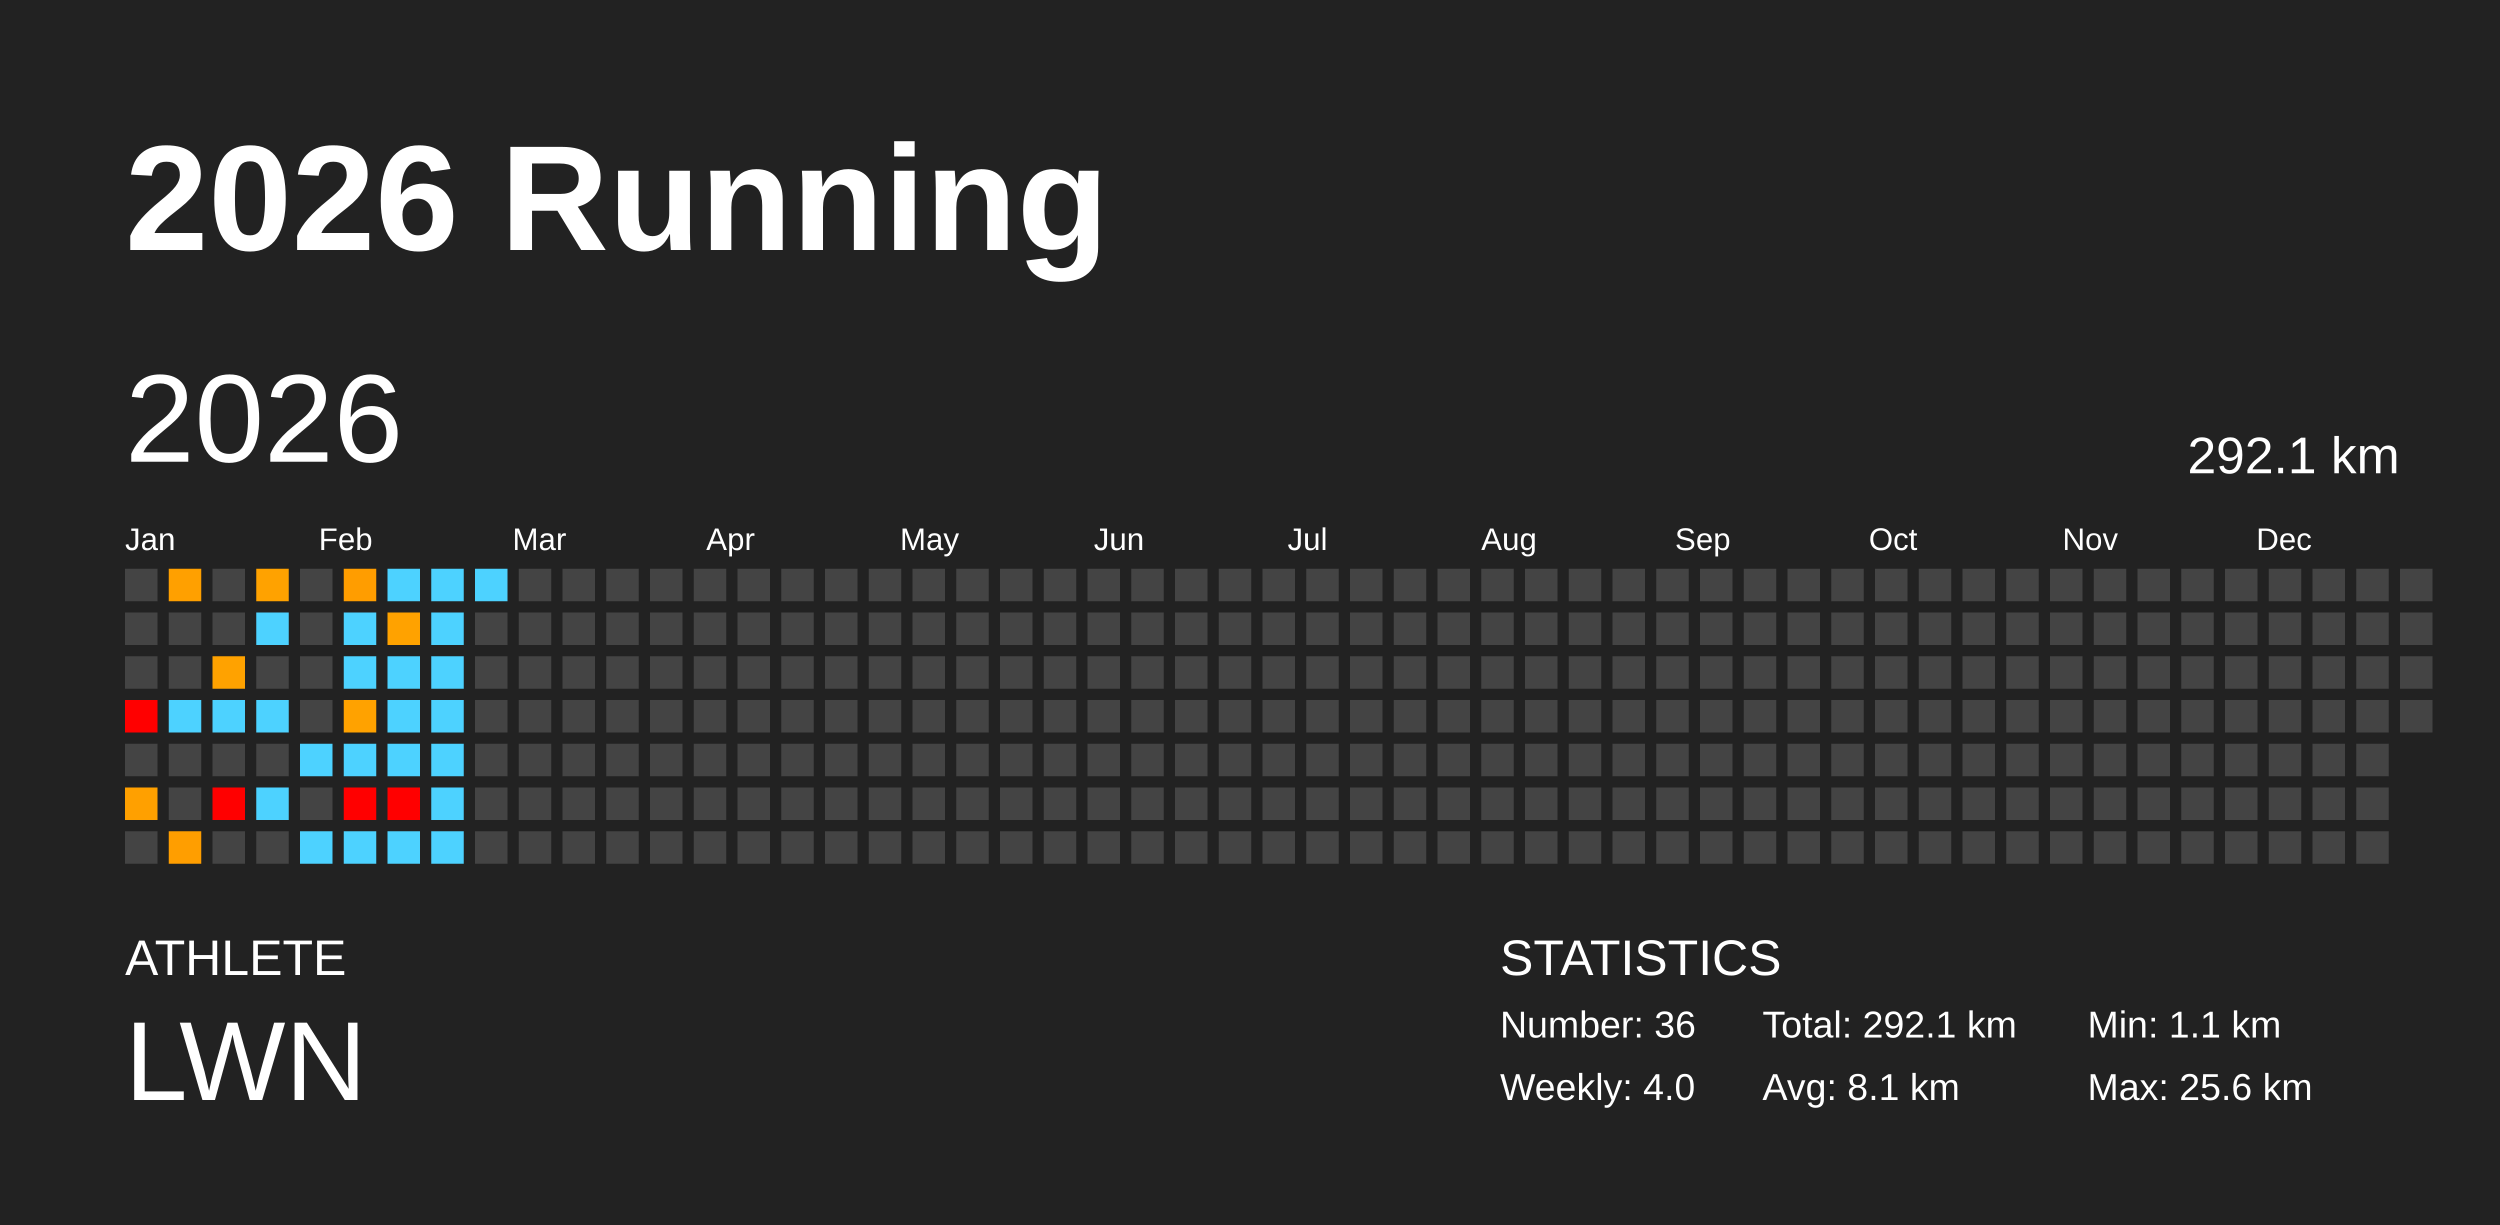
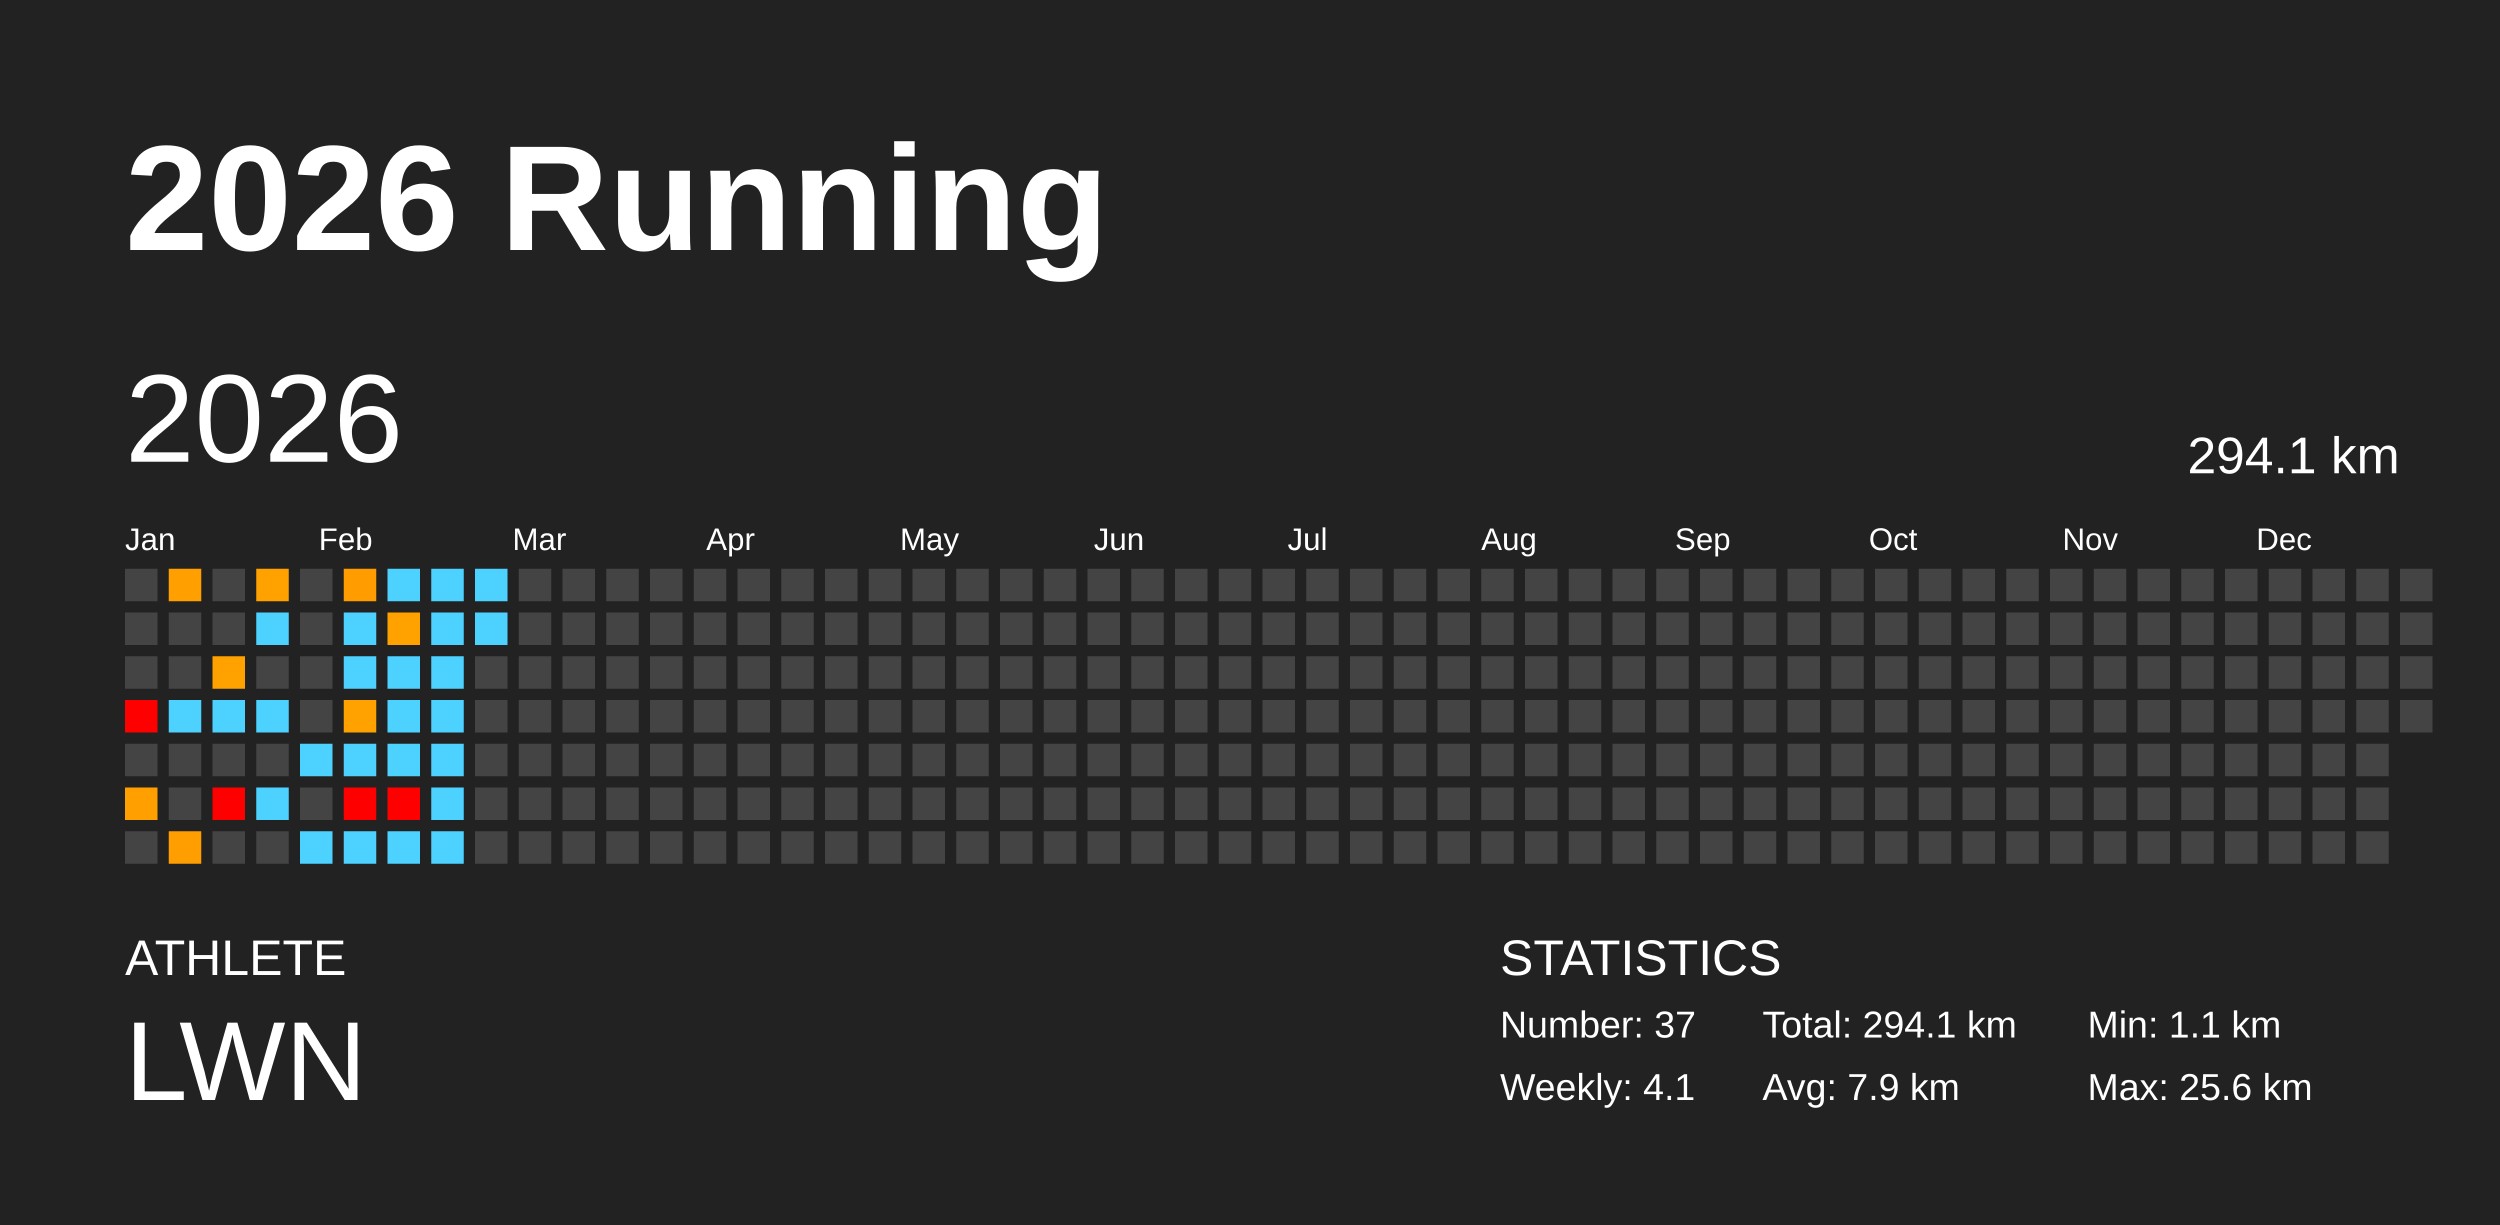
<svg xmlns="http://www.w3.org/2000/svg" baseProfile="full" height="98mm" version="1.1" viewBox="0,0,200,98" width="200mm">
  <defs />
  <rect fill="#222222" height="98" width="200" x="0" y="0" />
  <text fill="#FFFFFF" style="font-size:12px; font-family:Arial; font-weight:bold;" x="10" y="20">2026 Running</text>
  <text fill="#FFFFFF" style="font-size:4px; font-family:Arial" x="10" y="78">ATHLETE</text>
  <text fill="#FFFFFF" style="font-size:9px; font-family:Arial" x="10" y="88">LWN</text>
  <text fill="#FFFFFF" style="font-size:4px; font-family:Arial" x="120" y="78">STATISTICS</text>
-   <text fill="#FFFFFF" style="font-size:3px; font-family:Arial" x="120" y="83">Number: 36</text>
-   <text fill="#FFFFFF" style="font-size:3px; font-family:Arial" x="120" y="88">Weekly: 4.0</text>
-   <text fill="#FFFFFF" style="font-size:3px; font-family:Arial" x="141" y="83">Total: 292.1 km</text>
-   <text fill="#FFFFFF" style="font-size:3px; font-family:Arial" x="141" y="88">Avg: 8.1 km</text>
+   <text fill="#FFFFFF" style="font-size:3px; font-family:Arial" x="120" y="83">Number: 37</text>
+   <text fill="#FFFFFF" style="font-size:3px; font-family:Arial" x="120" y="88">Weekly: 4.1</text>
+   <text fill="#FFFFFF" style="font-size:3px; font-family:Arial" x="141" y="83">Total: 294.1 km</text>
+   <text fill="#FFFFFF" style="font-size:3px; font-family:Arial" x="141" y="88">Avg: 7.9 km</text>
  <text fill="#FFFFFF" style="font-size:3px; font-family:Arial" x="167" y="83">Min: 1.1 km</text>
  <text fill="#FFFFFF" style="font-size:3px; font-family:Arial" x="167" y="88">Max: 25.6 km</text>
  <text dominant-baseline="hanging" fill="#FFFFFF" style="font-size:10.0px; font-family:Arial;" x="10" y="30">2026</text>
-   <text dominant-baseline="hanging" fill="#FFFFFF" style="font-size:4.125px; font-family:Arial;" x="175" y="35">292.1 km</text>
+   <text dominant-baseline="hanging" fill="#FFFFFF" style="font-size:4.125px; font-family:Arial;" x="175" y="35">294.1 km</text>
  <text fill="#FFFFFF" style="font-size:2.5px; font-family:Arial" x="10.0" y="44">Jan</text>
  <text fill="#FFFFFF" style="font-size:2.5px; font-family:Arial" x="25.5" y="44">Feb</text>
  <text fill="#FFFFFF" style="font-size:2.5px; font-family:Arial" x="41.0" y="44">Mar</text>
  <text fill="#FFFFFF" style="font-size:2.5px; font-family:Arial" x="56.5" y="44">Apr</text>
  <text fill="#FFFFFF" style="font-size:2.5px; font-family:Arial" x="72.0" y="44">May</text>
  <text fill="#FFFFFF" style="font-size:2.5px; font-family:Arial" x="87.5" y="44">Jun</text>
  <text fill="#FFFFFF" style="font-size:2.5px; font-family:Arial" x="103.0" y="44">Jul</text>
  <text fill="#FFFFFF" style="font-size:2.5px; font-family:Arial" x="118.5" y="44">Aug</text>
  <text fill="#FFFFFF" style="font-size:2.5px; font-family:Arial" x="134.0" y="44">Sep</text>
  <text fill="#FFFFFF" style="font-size:2.5px; font-family:Arial" x="149.5" y="44">Oct</text>
  <text fill="#FFFFFF" style="font-size:2.5px; font-family:Arial" x="165.0" y="44">Nov</text>
  <text fill="#FFFFFF" style="font-size:2.5px; font-family:Arial" x="180.5" y="44">Dec</text>
  <rect fill="#444444" height="2.6" width="2.6" x="10.0" y="45.5" />
  <rect fill="#444444" height="2.6" width="2.6" x="10.0" y="49.0" />
  <rect fill="#444444" height="2.6" width="2.6" x="10.0" y="52.5" />
  <rect fill="red" height="2.6" width="2.6" x="10.0" y="56.0" />
  <rect fill="#444444" height="2.6" width="2.6" x="10.0" y="59.5" />
  <rect fill="#ffa000" height="2.6" width="2.6" x="10.0" y="63.0" />
  <rect fill="#444444" height="2.6" width="2.6" x="10.0" y="66.5" />
  <rect fill="#ffa000" height="2.6" width="2.6" x="13.5" y="45.5" />
  <rect fill="#444444" height="2.6" width="2.6" x="13.5" y="49.0" />
  <rect fill="#444444" height="2.6" width="2.6" x="13.5" y="52.5" />
  <rect fill="#4dd2ff" height="2.6" width="2.6" x="13.5" y="56.0" />
  <rect fill="#444444" height="2.6" width="2.6" x="13.5" y="59.5" />
  <rect fill="#444444" height="2.6" width="2.6" x="13.5" y="63.0" />
  <rect fill="#ff9e00" height="2.6" width="2.6" x="13.5" y="66.5" />
  <rect fill="#444444" height="2.6" width="2.6" x="17.0" y="45.5" />
  <rect fill="#444444" height="2.6" width="2.6" x="17.0" y="49.0" />
  <rect fill="#ffa200" height="2.6" width="2.6" x="17.0" y="52.5" />
  <rect fill="#4dd2ff" height="2.6" width="2.6" x="17.0" y="56.0" />
  <rect fill="#444444" height="2.6" width="2.6" x="17.0" y="59.5" />
  <rect fill="red" height="2.6" width="2.6" x="17.0" y="63.0" />
  <rect fill="#444444" height="2.6" width="2.6" x="17.0" y="66.5" />
  <rect fill="#ffa200" height="2.6" width="2.6" x="20.5" y="45.5" />
  <rect fill="#4dd2ff" height="2.6" width="2.6" x="20.5" y="49.0" />
  <rect fill="#444444" height="2.6" width="2.6" x="20.5" y="52.5" />
  <rect fill="#4dd2ff" height="2.6" width="2.6" x="20.5" y="56.0" />
  <rect fill="#444444" height="2.6" width="2.6" x="20.5" y="59.5" />
  <rect fill="#4dd2ff" height="2.6" width="2.6" x="20.5" y="63.0" />
  <rect fill="#444444" height="2.6" width="2.6" x="20.5" y="66.5" />
  <rect fill="#444444" height="2.6" width="2.6" x="24.0" y="45.5" />
  <rect fill="#444444" height="2.6" width="2.6" x="24.0" y="49.0" />
  <rect fill="#444444" height="2.6" width="2.6" x="24.0" y="52.5" />
  <rect fill="#444444" height="2.6" width="2.6" x="24.0" y="56.0" />
  <rect fill="#4dd2ff" height="2.6" width="2.6" x="24.0" y="59.5" />
  <rect fill="#444444" height="2.6" width="2.6" x="24.0" y="63.0" />
  <rect fill="#4dd2ff" height="2.6" width="2.6" x="24.0" y="66.5" />
  <rect fill="#ff9d00" height="2.6" width="2.6" x="27.5" y="45.5" />
  <rect fill="#4dd2ff" height="2.6" width="2.6" x="27.5" y="49.0" />
  <rect fill="#4dd2ff" height="2.6" width="2.6" x="27.5" y="52.5" />
  <rect fill="#ffa200" height="2.6" width="2.6" x="27.5" y="56.0" />
  <rect fill="#4dd2ff" height="2.6" width="2.6" x="27.5" y="59.5" />
  <rect fill="red" height="2.6" width="2.6" x="27.5" y="63.0" />
  <rect fill="#4dd2ff" height="2.6" width="2.6" x="27.5" y="66.5" />
  <rect fill="#4dd2ff" height="2.6" width="2.6" x="31.0" y="45.5" />
  <rect fill="#ffa200" height="2.6" width="2.6" x="31.0" y="49.0" />
  <rect fill="#4dd2ff" height="2.6" width="2.6" x="31.0" y="52.5" />
  <rect fill="#4dd2ff" height="2.6" width="2.6" x="31.0" y="56.0" />
  <rect fill="#4dd2ff" height="2.6" width="2.6" x="31.0" y="59.5" />
  <rect fill="red" height="2.6" width="2.6" x="31.0" y="63.0" />
  <rect fill="#4dd2ff" height="2.6" width="2.6" x="31.0" y="66.5" />
  <rect fill="#4dd2ff" height="2.6" width="2.6" x="34.5" y="45.5" />
  <rect fill="#4dd2ff" height="2.6" width="2.6" x="34.5" y="49.0" />
  <rect fill="#4dd2ff" height="2.6" width="2.6" x="34.5" y="52.5" />
  <rect fill="#4dd2ff" height="2.6" width="2.6" x="34.5" y="56.0" />
  <rect fill="#4dd2ff" height="2.6" width="2.6" x="34.5" y="59.5" />
  <rect fill="#4dd2ff" height="2.6" width="2.6" x="34.5" y="63.0" />
  <rect fill="#4dd2ff" height="2.6" width="2.6" x="34.5" y="66.5" />
  <rect fill="#4dd2ff" height="2.6" width="2.6" x="38.0" y="45.5" />
-   <rect fill="#444444" height="2.6" width="2.6" x="38.0" y="49.0" />
+   <rect fill="#4dd2ff" height="2.6" width="2.6" x="38.0" y="49.0" />
  <rect fill="#444444" height="2.6" width="2.6" x="38.0" y="52.5" />
  <rect fill="#444444" height="2.6" width="2.6" x="38.0" y="56.0" />
  <rect fill="#444444" height="2.6" width="2.6" x="38.0" y="59.5" />
  <rect fill="#444444" height="2.6" width="2.6" x="38.0" y="63.0" />
  <rect fill="#444444" height="2.6" width="2.6" x="38.0" y="66.5" />
  <rect fill="#444444" height="2.6" width="2.6" x="41.5" y="45.5" />
  <rect fill="#444444" height="2.6" width="2.6" x="41.5" y="49.0" />
  <rect fill="#444444" height="2.6" width="2.6" x="41.5" y="52.5" />
  <rect fill="#444444" height="2.6" width="2.6" x="41.5" y="56.0" />
  <rect fill="#444444" height="2.6" width="2.6" x="41.5" y="59.5" />
  <rect fill="#444444" height="2.6" width="2.6" x="41.5" y="63.0" />
  <rect fill="#444444" height="2.6" width="2.6" x="41.5" y="66.5" />
  <rect fill="#444444" height="2.6" width="2.6" x="45.0" y="45.5" />
  <rect fill="#444444" height="2.6" width="2.6" x="45.0" y="49.0" />
  <rect fill="#444444" height="2.6" width="2.6" x="45.0" y="52.5" />
  <rect fill="#444444" height="2.6" width="2.6" x="45.0" y="56.0" />
  <rect fill="#444444" height="2.6" width="2.6" x="45.0" y="59.5" />
  <rect fill="#444444" height="2.6" width="2.6" x="45.0" y="63.0" />
  <rect fill="#444444" height="2.6" width="2.6" x="45.0" y="66.5" />
  <rect fill="#444444" height="2.6" width="2.6" x="48.5" y="45.5" />
  <rect fill="#444444" height="2.6" width="2.6" x="48.5" y="49.0" />
  <rect fill="#444444" height="2.6" width="2.6" x="48.5" y="52.5" />
  <rect fill="#444444" height="2.6" width="2.6" x="48.5" y="56.0" />
  <rect fill="#444444" height="2.6" width="2.6" x="48.5" y="59.5" />
  <rect fill="#444444" height="2.6" width="2.6" x="48.5" y="63.0" />
  <rect fill="#444444" height="2.6" width="2.6" x="48.5" y="66.5" />
  <rect fill="#444444" height="2.6" width="2.6" x="52.0" y="45.5" />
  <rect fill="#444444" height="2.6" width="2.6" x="52.0" y="49.0" />
  <rect fill="#444444" height="2.6" width="2.6" x="52.0" y="52.5" />
  <rect fill="#444444" height="2.6" width="2.6" x="52.0" y="56.0" />
  <rect fill="#444444" height="2.6" width="2.6" x="52.0" y="59.5" />
  <rect fill="#444444" height="2.6" width="2.6" x="52.0" y="63.0" />
  <rect fill="#444444" height="2.6" width="2.6" x="52.0" y="66.5" />
  <rect fill="#444444" height="2.6" width="2.6" x="55.5" y="45.5" />
  <rect fill="#444444" height="2.6" width="2.6" x="55.5" y="49.0" />
  <rect fill="#444444" height="2.6" width="2.6" x="55.5" y="52.5" />
  <rect fill="#444444" height="2.6" width="2.6" x="55.5" y="56.0" />
  <rect fill="#444444" height="2.6" width="2.6" x="55.5" y="59.5" />
  <rect fill="#444444" height="2.6" width="2.6" x="55.5" y="63.0" />
  <rect fill="#444444" height="2.6" width="2.6" x="55.5" y="66.5" />
  <rect fill="#444444" height="2.6" width="2.6" x="59.0" y="45.5" />
  <rect fill="#444444" height="2.6" width="2.6" x="59.0" y="49.0" />
  <rect fill="#444444" height="2.6" width="2.6" x="59.0" y="52.5" />
  <rect fill="#444444" height="2.6" width="2.6" x="59.0" y="56.0" />
  <rect fill="#444444" height="2.6" width="2.6" x="59.0" y="59.5" />
  <rect fill="#444444" height="2.6" width="2.6" x="59.0" y="63.0" />
  <rect fill="#444444" height="2.6" width="2.6" x="59.0" y="66.5" />
  <rect fill="#444444" height="2.6" width="2.6" x="62.5" y="45.5" />
  <rect fill="#444444" height="2.6" width="2.6" x="62.5" y="49.0" />
  <rect fill="#444444" height="2.6" width="2.6" x="62.5" y="52.5" />
  <rect fill="#444444" height="2.6" width="2.6" x="62.5" y="56.0" />
  <rect fill="#444444" height="2.6" width="2.6" x="62.5" y="59.5" />
  <rect fill="#444444" height="2.6" width="2.6" x="62.5" y="63.0" />
  <rect fill="#444444" height="2.6" width="2.6" x="62.5" y="66.5" />
  <rect fill="#444444" height="2.6" width="2.6" x="66.0" y="45.5" />
  <rect fill="#444444" height="2.6" width="2.6" x="66.0" y="49.0" />
  <rect fill="#444444" height="2.6" width="2.6" x="66.0" y="52.5" />
  <rect fill="#444444" height="2.6" width="2.6" x="66.0" y="56.0" />
  <rect fill="#444444" height="2.6" width="2.6" x="66.0" y="59.5" />
  <rect fill="#444444" height="2.6" width="2.6" x="66.0" y="63.0" />
  <rect fill="#444444" height="2.6" width="2.6" x="66.0" y="66.5" />
  <rect fill="#444444" height="2.6" width="2.6" x="69.5" y="45.5" />
  <rect fill="#444444" height="2.6" width="2.6" x="69.5" y="49.0" />
  <rect fill="#444444" height="2.6" width="2.6" x="69.5" y="52.5" />
  <rect fill="#444444" height="2.6" width="2.6" x="69.5" y="56.0" />
  <rect fill="#444444" height="2.6" width="2.6" x="69.5" y="59.5" />
  <rect fill="#444444" height="2.6" width="2.6" x="69.5" y="63.0" />
  <rect fill="#444444" height="2.6" width="2.6" x="69.5" y="66.5" />
  <rect fill="#444444" height="2.6" width="2.6" x="73.0" y="45.5" />
  <rect fill="#444444" height="2.6" width="2.6" x="73.0" y="49.0" />
  <rect fill="#444444" height="2.6" width="2.6" x="73.0" y="52.5" />
  <rect fill="#444444" height="2.6" width="2.6" x="73.0" y="56.0" />
  <rect fill="#444444" height="2.6" width="2.6" x="73.0" y="59.5" />
  <rect fill="#444444" height="2.6" width="2.6" x="73.0" y="63.0" />
  <rect fill="#444444" height="2.6" width="2.6" x="73.0" y="66.5" />
  <rect fill="#444444" height="2.6" width="2.6" x="76.5" y="45.5" />
  <rect fill="#444444" height="2.6" width="2.6" x="76.5" y="49.0" />
  <rect fill="#444444" height="2.6" width="2.6" x="76.5" y="52.5" />
  <rect fill="#444444" height="2.6" width="2.6" x="76.5" y="56.0" />
  <rect fill="#444444" height="2.6" width="2.6" x="76.5" y="59.5" />
  <rect fill="#444444" height="2.6" width="2.6" x="76.5" y="63.0" />
  <rect fill="#444444" height="2.6" width="2.6" x="76.5" y="66.5" />
  <rect fill="#444444" height="2.6" width="2.6" x="80.0" y="45.5" />
  <rect fill="#444444" height="2.6" width="2.6" x="80.0" y="49.0" />
  <rect fill="#444444" height="2.6" width="2.6" x="80.0" y="52.5" />
  <rect fill="#444444" height="2.6" width="2.6" x="80.0" y="56.0" />
  <rect fill="#444444" height="2.6" width="2.6" x="80.0" y="59.5" />
  <rect fill="#444444" height="2.6" width="2.6" x="80.0" y="63.0" />
  <rect fill="#444444" height="2.6" width="2.6" x="80.0" y="66.5" />
  <rect fill="#444444" height="2.6" width="2.6" x="83.5" y="45.5" />
  <rect fill="#444444" height="2.6" width="2.6" x="83.5" y="49.0" />
  <rect fill="#444444" height="2.6" width="2.6" x="83.5" y="52.5" />
  <rect fill="#444444" height="2.6" width="2.6" x="83.5" y="56.0" />
  <rect fill="#444444" height="2.6" width="2.6" x="83.5" y="59.5" />
  <rect fill="#444444" height="2.6" width="2.6" x="83.5" y="63.0" />
  <rect fill="#444444" height="2.6" width="2.6" x="83.5" y="66.5" />
  <rect fill="#444444" height="2.6" width="2.6" x="87.0" y="45.5" />
  <rect fill="#444444" height="2.6" width="2.6" x="87.0" y="49.0" />
  <rect fill="#444444" height="2.6" width="2.6" x="87.0" y="52.5" />
  <rect fill="#444444" height="2.6" width="2.6" x="87.0" y="56.0" />
  <rect fill="#444444" height="2.6" width="2.6" x="87.0" y="59.5" />
  <rect fill="#444444" height="2.6" width="2.6" x="87.0" y="63.0" />
  <rect fill="#444444" height="2.6" width="2.6" x="87.0" y="66.5" />
  <rect fill="#444444" height="2.6" width="2.6" x="90.5" y="45.5" />
  <rect fill="#444444" height="2.6" width="2.6" x="90.5" y="49.0" />
  <rect fill="#444444" height="2.6" width="2.6" x="90.5" y="52.5" />
  <rect fill="#444444" height="2.6" width="2.6" x="90.5" y="56.0" />
  <rect fill="#444444" height="2.6" width="2.6" x="90.5" y="59.5" />
  <rect fill="#444444" height="2.6" width="2.6" x="90.5" y="63.0" />
  <rect fill="#444444" height="2.6" width="2.6" x="90.5" y="66.5" />
  <rect fill="#444444" height="2.6" width="2.6" x="94.0" y="45.5" />
  <rect fill="#444444" height="2.6" width="2.6" x="94.0" y="49.0" />
  <rect fill="#444444" height="2.6" width="2.6" x="94.0" y="52.5" />
  <rect fill="#444444" height="2.6" width="2.6" x="94.0" y="56.0" />
  <rect fill="#444444" height="2.6" width="2.6" x="94.0" y="59.5" />
  <rect fill="#444444" height="2.6" width="2.6" x="94.0" y="63.0" />
  <rect fill="#444444" height="2.6" width="2.6" x="94.0" y="66.5" />
  <rect fill="#444444" height="2.6" width="2.6" x="97.5" y="45.5" />
  <rect fill="#444444" height="2.6" width="2.6" x="97.5" y="49.0" />
  <rect fill="#444444" height="2.6" width="2.6" x="97.5" y="52.5" />
  <rect fill="#444444" height="2.6" width="2.6" x="97.5" y="56.0" />
  <rect fill="#444444" height="2.6" width="2.6" x="97.5" y="59.5" />
  <rect fill="#444444" height="2.6" width="2.6" x="97.5" y="63.0" />
  <rect fill="#444444" height="2.6" width="2.6" x="97.5" y="66.5" />
  <rect fill="#444444" height="2.6" width="2.6" x="101.0" y="45.5" />
  <rect fill="#444444" height="2.6" width="2.6" x="101.0" y="49.0" />
  <rect fill="#444444" height="2.6" width="2.6" x="101.0" y="52.5" />
  <rect fill="#444444" height="2.6" width="2.6" x="101.0" y="56.0" />
  <rect fill="#444444" height="2.6" width="2.6" x="101.0" y="59.5" />
  <rect fill="#444444" height="2.6" width="2.6" x="101.0" y="63.0" />
  <rect fill="#444444" height="2.6" width="2.6" x="101.0" y="66.5" />
  <rect fill="#444444" height="2.6" width="2.6" x="104.5" y="45.5" />
  <rect fill="#444444" height="2.6" width="2.6" x="104.5" y="49.0" />
  <rect fill="#444444" height="2.6" width="2.6" x="104.5" y="52.5" />
  <rect fill="#444444" height="2.6" width="2.6" x="104.5" y="56.0" />
  <rect fill="#444444" height="2.6" width="2.6" x="104.5" y="59.5" />
  <rect fill="#444444" height="2.6" width="2.6" x="104.5" y="63.0" />
  <rect fill="#444444" height="2.6" width="2.6" x="104.5" y="66.5" />
  <rect fill="#444444" height="2.6" width="2.6" x="108.0" y="45.5" />
  <rect fill="#444444" height="2.6" width="2.6" x="108.0" y="49.0" />
  <rect fill="#444444" height="2.6" width="2.6" x="108.0" y="52.5" />
  <rect fill="#444444" height="2.6" width="2.6" x="108.0" y="56.0" />
  <rect fill="#444444" height="2.6" width="2.6" x="108.0" y="59.5" />
  <rect fill="#444444" height="2.6" width="2.6" x="108.0" y="63.0" />
  <rect fill="#444444" height="2.6" width="2.6" x="108.0" y="66.5" />
  <rect fill="#444444" height="2.6" width="2.6" x="111.5" y="45.5" />
  <rect fill="#444444" height="2.6" width="2.6" x="111.5" y="49.0" />
  <rect fill="#444444" height="2.6" width="2.6" x="111.5" y="52.5" />
  <rect fill="#444444" height="2.6" width="2.6" x="111.5" y="56.0" />
  <rect fill="#444444" height="2.6" width="2.6" x="111.5" y="59.5" />
  <rect fill="#444444" height="2.6" width="2.6" x="111.5" y="63.0" />
  <rect fill="#444444" height="2.6" width="2.6" x="111.5" y="66.5" />
  <rect fill="#444444" height="2.6" width="2.6" x="115.0" y="45.5" />
  <rect fill="#444444" height="2.6" width="2.6" x="115.0" y="49.0" />
  <rect fill="#444444" height="2.6" width="2.6" x="115.0" y="52.5" />
  <rect fill="#444444" height="2.6" width="2.6" x="115.0" y="56.0" />
  <rect fill="#444444" height="2.6" width="2.6" x="115.0" y="59.5" />
  <rect fill="#444444" height="2.6" width="2.6" x="115.0" y="63.0" />
  <rect fill="#444444" height="2.6" width="2.6" x="115.0" y="66.5" />
  <rect fill="#444444" height="2.6" width="2.6" x="118.5" y="45.5" />
  <rect fill="#444444" height="2.6" width="2.6" x="118.5" y="49.0" />
  <rect fill="#444444" height="2.6" width="2.6" x="118.5" y="52.5" />
  <rect fill="#444444" height="2.6" width="2.6" x="118.5" y="56.0" />
  <rect fill="#444444" height="2.6" width="2.6" x="118.5" y="59.5" />
  <rect fill="#444444" height="2.6" width="2.6" x="118.5" y="63.0" />
  <rect fill="#444444" height="2.6" width="2.6" x="118.5" y="66.5" />
  <rect fill="#444444" height="2.6" width="2.6" x="122.0" y="45.5" />
  <rect fill="#444444" height="2.6" width="2.6" x="122.0" y="49.0" />
  <rect fill="#444444" height="2.6" width="2.6" x="122.0" y="52.5" />
  <rect fill="#444444" height="2.6" width="2.6" x="122.0" y="56.0" />
  <rect fill="#444444" height="2.6" width="2.6" x="122.0" y="59.5" />
  <rect fill="#444444" height="2.6" width="2.6" x="122.0" y="63.0" />
  <rect fill="#444444" height="2.6" width="2.6" x="122.0" y="66.5" />
  <rect fill="#444444" height="2.6" width="2.6" x="125.5" y="45.5" />
  <rect fill="#444444" height="2.6" width="2.6" x="125.5" y="49.0" />
  <rect fill="#444444" height="2.6" width="2.6" x="125.5" y="52.5" />
  <rect fill="#444444" height="2.6" width="2.6" x="125.5" y="56.0" />
  <rect fill="#444444" height="2.6" width="2.6" x="125.5" y="59.5" />
  <rect fill="#444444" height="2.6" width="2.6" x="125.5" y="63.0" />
  <rect fill="#444444" height="2.6" width="2.6" x="125.5" y="66.5" />
  <rect fill="#444444" height="2.6" width="2.6" x="129.0" y="45.5" />
  <rect fill="#444444" height="2.6" width="2.6" x="129.0" y="49.0" />
  <rect fill="#444444" height="2.6" width="2.6" x="129.0" y="52.5" />
  <rect fill="#444444" height="2.6" width="2.6" x="129.0" y="56.0" />
  <rect fill="#444444" height="2.6" width="2.6" x="129.0" y="59.5" />
  <rect fill="#444444" height="2.6" width="2.6" x="129.0" y="63.0" />
  <rect fill="#444444" height="2.6" width="2.6" x="129.0" y="66.5" />
  <rect fill="#444444" height="2.6" width="2.6" x="132.5" y="45.5" />
  <rect fill="#444444" height="2.6" width="2.6" x="132.5" y="49.0" />
  <rect fill="#444444" height="2.6" width="2.6" x="132.5" y="52.5" />
  <rect fill="#444444" height="2.6" width="2.6" x="132.5" y="56.0" />
  <rect fill="#444444" height="2.6" width="2.6" x="132.5" y="59.5" />
  <rect fill="#444444" height="2.6" width="2.6" x="132.5" y="63.0" />
  <rect fill="#444444" height="2.6" width="2.6" x="132.5" y="66.5" />
  <rect fill="#444444" height="2.6" width="2.6" x="136.0" y="45.5" />
  <rect fill="#444444" height="2.6" width="2.6" x="136.0" y="49.0" />
  <rect fill="#444444" height="2.6" width="2.6" x="136.0" y="52.5" />
  <rect fill="#444444" height="2.6" width="2.6" x="136.0" y="56.0" />
  <rect fill="#444444" height="2.6" width="2.6" x="136.0" y="59.5" />
  <rect fill="#444444" height="2.6" width="2.6" x="136.0" y="63.0" />
  <rect fill="#444444" height="2.6" width="2.6" x="136.0" y="66.5" />
  <rect fill="#444444" height="2.6" width="2.6" x="139.5" y="45.5" />
  <rect fill="#444444" height="2.6" width="2.6" x="139.5" y="49.0" />
  <rect fill="#444444" height="2.6" width="2.6" x="139.5" y="52.5" />
  <rect fill="#444444" height="2.6" width="2.6" x="139.5" y="56.0" />
  <rect fill="#444444" height="2.6" width="2.6" x="139.5" y="59.5" />
  <rect fill="#444444" height="2.6" width="2.6" x="139.5" y="63.0" />
  <rect fill="#444444" height="2.6" width="2.6" x="139.5" y="66.5" />
  <rect fill="#444444" height="2.6" width="2.6" x="143.0" y="45.5" />
  <rect fill="#444444" height="2.6" width="2.6" x="143.0" y="49.0" />
  <rect fill="#444444" height="2.6" width="2.6" x="143.0" y="52.5" />
  <rect fill="#444444" height="2.6" width="2.6" x="143.0" y="56.0" />
  <rect fill="#444444" height="2.6" width="2.6" x="143.0" y="59.5" />
  <rect fill="#444444" height="2.6" width="2.6" x="143.0" y="63.0" />
  <rect fill="#444444" height="2.6" width="2.6" x="143.0" y="66.5" />
  <rect fill="#444444" height="2.6" width="2.6" x="146.5" y="45.5" />
  <rect fill="#444444" height="2.6" width="2.6" x="146.5" y="49.0" />
  <rect fill="#444444" height="2.6" width="2.6" x="146.5" y="52.5" />
  <rect fill="#444444" height="2.6" width="2.6" x="146.5" y="56.0" />
  <rect fill="#444444" height="2.6" width="2.6" x="146.5" y="59.5" />
  <rect fill="#444444" height="2.6" width="2.6" x="146.5" y="63.0" />
  <rect fill="#444444" height="2.6" width="2.6" x="146.5" y="66.5" />
  <rect fill="#444444" height="2.6" width="2.6" x="150.0" y="45.5" />
  <rect fill="#444444" height="2.6" width="2.6" x="150.0" y="49.0" />
  <rect fill="#444444" height="2.6" width="2.6" x="150.0" y="52.5" />
  <rect fill="#444444" height="2.6" width="2.6" x="150.0" y="56.0" />
  <rect fill="#444444" height="2.6" width="2.6" x="150.0" y="59.5" />
  <rect fill="#444444" height="2.6" width="2.6" x="150.0" y="63.0" />
  <rect fill="#444444" height="2.6" width="2.6" x="150.0" y="66.5" />
  <rect fill="#444444" height="2.6" width="2.6" x="153.5" y="45.5" />
  <rect fill="#444444" height="2.6" width="2.6" x="153.5" y="49.0" />
  <rect fill="#444444" height="2.6" width="2.6" x="153.5" y="52.5" />
  <rect fill="#444444" height="2.6" width="2.6" x="153.5" y="56.0" />
  <rect fill="#444444" height="2.6" width="2.6" x="153.5" y="59.5" />
  <rect fill="#444444" height="2.6" width="2.6" x="153.5" y="63.0" />
  <rect fill="#444444" height="2.6" width="2.6" x="153.5" y="66.5" />
  <rect fill="#444444" height="2.6" width="2.6" x="157.0" y="45.5" />
  <rect fill="#444444" height="2.6" width="2.6" x="157.0" y="49.0" />
  <rect fill="#444444" height="2.6" width="2.6" x="157.0" y="52.5" />
  <rect fill="#444444" height="2.6" width="2.6" x="157.0" y="56.0" />
  <rect fill="#444444" height="2.6" width="2.6" x="157.0" y="59.5" />
  <rect fill="#444444" height="2.6" width="2.6" x="157.0" y="63.0" />
  <rect fill="#444444" height="2.6" width="2.6" x="157.0" y="66.5" />
  <rect fill="#444444" height="2.6" width="2.6" x="160.5" y="45.5" />
  <rect fill="#444444" height="2.6" width="2.6" x="160.5" y="49.0" />
  <rect fill="#444444" height="2.6" width="2.6" x="160.5" y="52.5" />
  <rect fill="#444444" height="2.6" width="2.6" x="160.5" y="56.0" />
  <rect fill="#444444" height="2.6" width="2.6" x="160.5" y="59.5" />
  <rect fill="#444444" height="2.6" width="2.6" x="160.5" y="63.0" />
  <rect fill="#444444" height="2.6" width="2.6" x="160.5" y="66.5" />
  <rect fill="#444444" height="2.6" width="2.6" x="164.0" y="45.5" />
  <rect fill="#444444" height="2.6" width="2.6" x="164.0" y="49.0" />
  <rect fill="#444444" height="2.6" width="2.6" x="164.0" y="52.5" />
  <rect fill="#444444" height="2.6" width="2.6" x="164.0" y="56.0" />
  <rect fill="#444444" height="2.6" width="2.6" x="164.0" y="59.5" />
  <rect fill="#444444" height="2.6" width="2.6" x="164.0" y="63.0" />
  <rect fill="#444444" height="2.6" width="2.6" x="164.0" y="66.5" />
  <rect fill="#444444" height="2.6" width="2.6" x="167.5" y="45.5" />
  <rect fill="#444444" height="2.6" width="2.6" x="167.5" y="49.0" />
  <rect fill="#444444" height="2.6" width="2.6" x="167.5" y="52.5" />
  <rect fill="#444444" height="2.6" width="2.6" x="167.5" y="56.0" />
  <rect fill="#444444" height="2.6" width="2.6" x="167.5" y="59.5" />
  <rect fill="#444444" height="2.6" width="2.6" x="167.5" y="63.0" />
  <rect fill="#444444" height="2.6" width="2.6" x="167.5" y="66.5" />
  <rect fill="#444444" height="2.6" width="2.6" x="171.0" y="45.5" />
  <rect fill="#444444" height="2.6" width="2.6" x="171.0" y="49.0" />
  <rect fill="#444444" height="2.6" width="2.6" x="171.0" y="52.5" />
  <rect fill="#444444" height="2.6" width="2.6" x="171.0" y="56.0" />
  <rect fill="#444444" height="2.6" width="2.6" x="171.0" y="59.5" />
  <rect fill="#444444" height="2.6" width="2.6" x="171.0" y="63.0" />
  <rect fill="#444444" height="2.6" width="2.6" x="171.0" y="66.5" />
  <rect fill="#444444" height="2.6" width="2.6" x="174.5" y="45.5" />
  <rect fill="#444444" height="2.6" width="2.6" x="174.5" y="49.0" />
  <rect fill="#444444" height="2.6" width="2.6" x="174.5" y="52.5" />
  <rect fill="#444444" height="2.6" width="2.6" x="174.5" y="56.0" />
  <rect fill="#444444" height="2.6" width="2.6" x="174.5" y="59.5" />
  <rect fill="#444444" height="2.6" width="2.6" x="174.5" y="63.0" />
  <rect fill="#444444" height="2.6" width="2.6" x="174.5" y="66.5" />
  <rect fill="#444444" height="2.6" width="2.6" x="178.0" y="45.5" />
  <rect fill="#444444" height="2.6" width="2.6" x="178.0" y="49.0" />
  <rect fill="#444444" height="2.6" width="2.6" x="178.0" y="52.5" />
  <rect fill="#444444" height="2.6" width="2.6" x="178.0" y="56.0" />
  <rect fill="#444444" height="2.6" width="2.6" x="178.0" y="59.5" />
  <rect fill="#444444" height="2.6" width="2.6" x="178.0" y="63.0" />
  <rect fill="#444444" height="2.6" width="2.6" x="178.0" y="66.5" />
  <rect fill="#444444" height="2.6" width="2.6" x="181.5" y="45.5" />
  <rect fill="#444444" height="2.6" width="2.6" x="181.5" y="49.0" />
  <rect fill="#444444" height="2.6" width="2.6" x="181.5" y="52.5" />
  <rect fill="#444444" height="2.6" width="2.6" x="181.5" y="56.0" />
  <rect fill="#444444" height="2.6" width="2.6" x="181.5" y="59.5" />
  <rect fill="#444444" height="2.6" width="2.6" x="181.5" y="63.0" />
  <rect fill="#444444" height="2.6" width="2.6" x="181.5" y="66.5" />
  <rect fill="#444444" height="2.6" width="2.6" x="185.0" y="45.5" />
  <rect fill="#444444" height="2.6" width="2.6" x="185.0" y="49.0" />
  <rect fill="#444444" height="2.6" width="2.6" x="185.0" y="52.5" />
  <rect fill="#444444" height="2.6" width="2.6" x="185.0" y="56.0" />
  <rect fill="#444444" height="2.6" width="2.6" x="185.0" y="59.5" />
  <rect fill="#444444" height="2.6" width="2.6" x="185.0" y="63.0" />
  <rect fill="#444444" height="2.6" width="2.6" x="185.0" y="66.5" />
  <rect fill="#444444" height="2.6" width="2.6" x="188.5" y="45.5" />
  <rect fill="#444444" height="2.6" width="2.6" x="188.5" y="49.0" />
  <rect fill="#444444" height="2.6" width="2.6" x="188.5" y="52.5" />
  <rect fill="#444444" height="2.6" width="2.6" x="188.5" y="56.0" />
  <rect fill="#444444" height="2.6" width="2.6" x="188.5" y="59.5" />
  <rect fill="#444444" height="2.6" width="2.6" x="188.5" y="63.0" />
  <rect fill="#444444" height="2.6" width="2.6" x="188.5" y="66.5" />
  <rect fill="#444444" height="2.6" width="2.6" x="192.0" y="45.5" />
  <rect fill="#444444" height="2.6" width="2.6" x="192.0" y="49.0" />
  <rect fill="#444444" height="2.6" width="2.6" x="192.0" y="52.5" />
  <rect fill="#444444" height="2.6" width="2.6" x="192.0" y="56.0" />
</svg>
